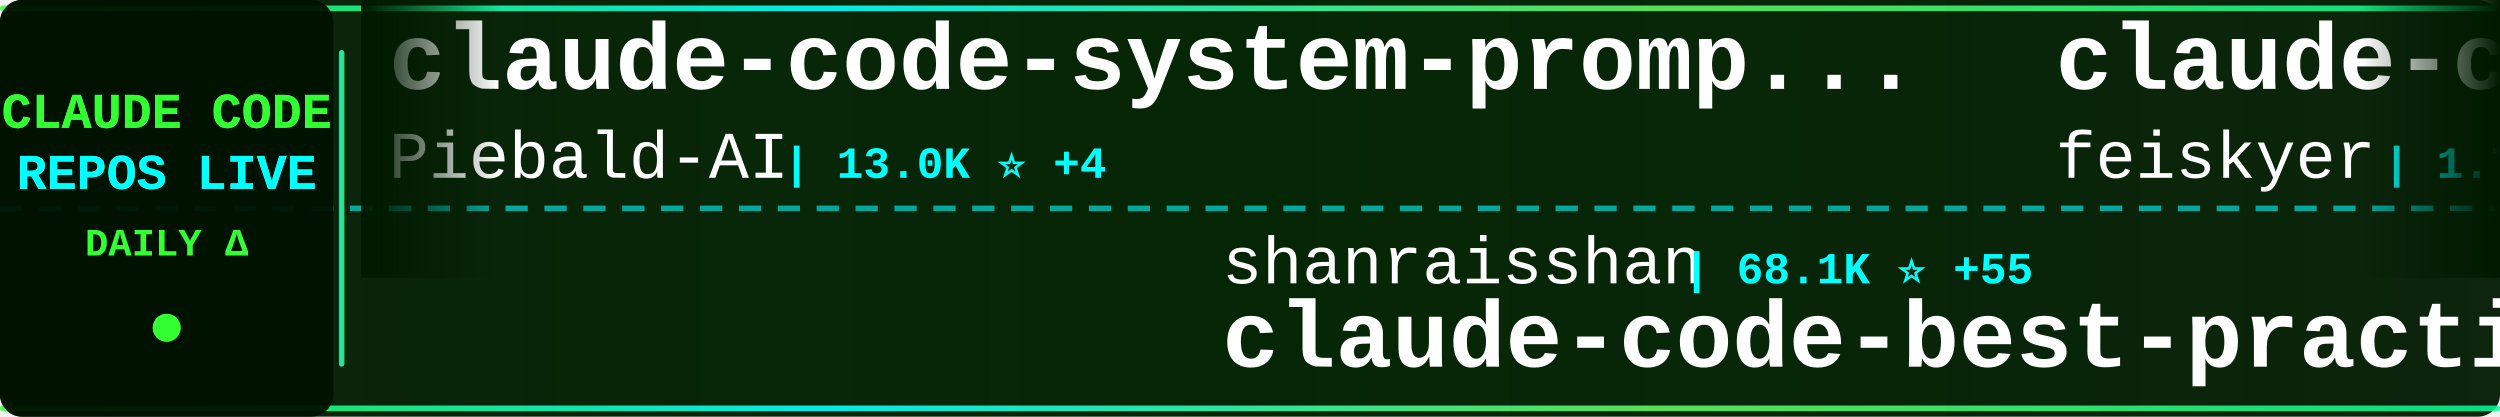
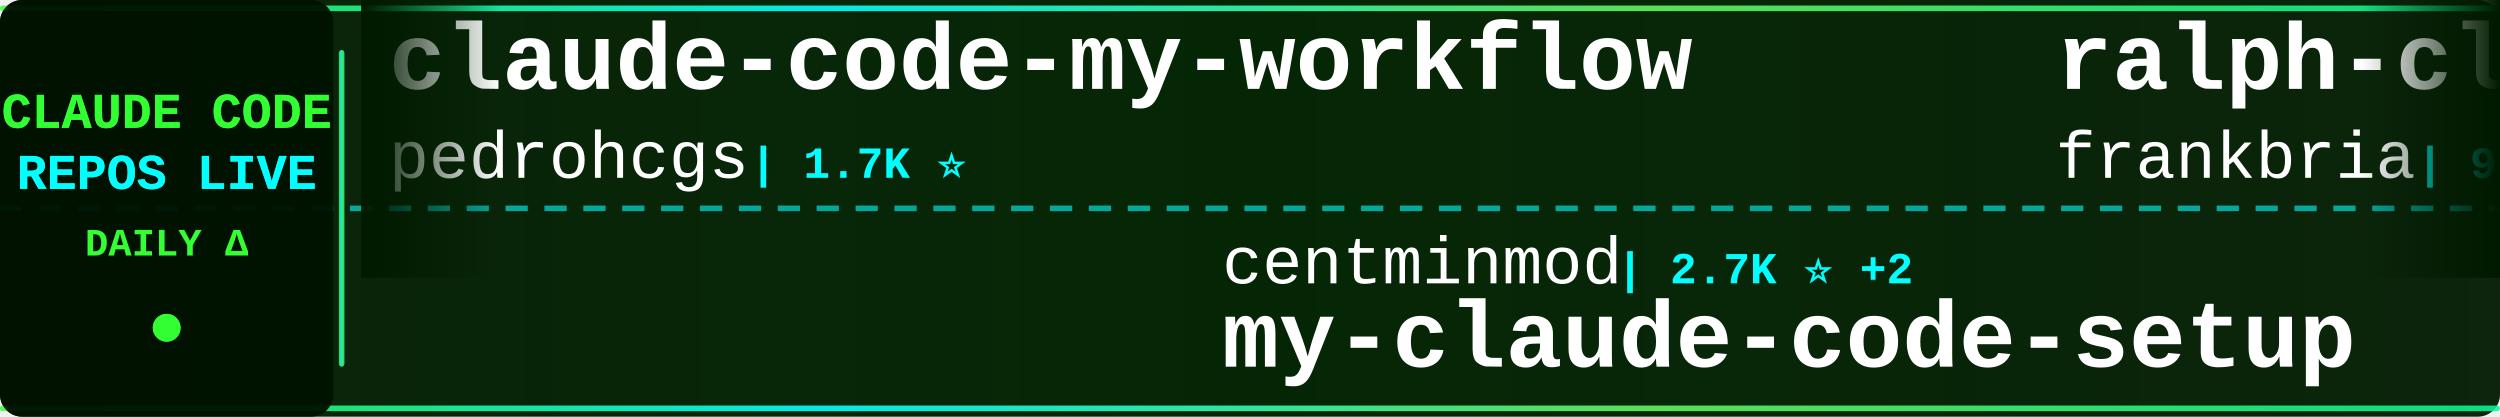
<svg xmlns="http://www.w3.org/2000/svg" width="900" height="150">
  <defs>
    <linearGradient id="tickerBg" x1="0%" y1="0%" x2="100%" y2="0%">
      <stop offset="0%" style="stop-color:#001a00;stop-opacity:0.95" />
      <stop offset="50%" style="stop-color:#002200;stop-opacity:0.98" />
      <stop offset="100%" style="stop-color:#001a00;stop-opacity:0.95" />
    </linearGradient>
    <linearGradient id="borderGrad" x1="0%" y1="0%" x2="100%" y2="0%">
      <stop offset="0%" style="stop-color:#33ff33;stop-opacity:0.85">
        <animate attributeName="stop-opacity" values="0.85;1;0.85" dur="2s" repeatCount="indefinite" />
      </stop>
      <stop offset="33%" style="stop-color:#00ffff;stop-opacity:0.9">
        <animate attributeName="stop-opacity" values="0.9;1;0.9" dur="2.2s" repeatCount="indefinite" />
      </stop>
      <stop offset="66%" style="stop-color:#66ff66;stop-opacity:0.85">
        <animate attributeName="stop-opacity" values="0.85;1;0.85" dur="1.8s" repeatCount="indefinite" />
      </stop>
      <stop offset="100%" style="stop-color:#00ff99;stop-opacity:0.85">
        <animate attributeName="stop-opacity" values="0.85;1;0.85" dur="2s" repeatCount="indefinite" />
      </stop>
    </linearGradient>
    <filter id="textGlow">
      <feGaussianBlur stdDeviation="0.1" result="coloredBlur" />
      <feMerge>
        <feMergeNode in="coloredBlur" />
        <feMergeNode in="SourceGraphic" />
      </feMerge>
    </filter>
    <filter id="metricGlow">
      <feGaussianBlur stdDeviation="0.2" result="coloredBlur" />
      <feMerge>
        <feMergeNode in="coloredBlur" />
        <feMergeNode in="SourceGraphic" />
      </feMerge>
    </filter>
    <linearGradient id="leftFade" x1="0%" y1="0%" x2="100%" y2="0%">
      <stop offset="0%" style="stop-color:#001a00;stop-opacity:1" />
      <stop offset="100%" style="stop-color:#001a00;stop-opacity:0" />
    </linearGradient>
    <linearGradient id="rightFade" x1="0%" y1="0%" x2="100%" y2="0%">
      <stop offset="0%" style="stop-color:#001a00;stop-opacity:0" />
      <stop offset="100%" style="stop-color:#001a00;stop-opacity:1" />
    </linearGradient>
  </defs>
  <rect width="900" height="150" fill="url(#tickerBg)" rx="8" />
  <rect x="0" y="2" width="900" height="2" fill="url(#borderGrad)" rx="1" />
  <rect x="0" y="146" width="900" height="2" fill="url(#borderGrad)" rx="1" />
  <line x1="0" y1="75" x2="900" y2="75" stroke="#00ffff" stroke-width="2" stroke-dasharray="8 6" opacity="0.6" />
  <rect x="0" y="0" width="120" height="150" fill="#001100" opacity="0.95" rx="8" />
  <text x="60" y="46" font-family="'Courier New', monospace" font-size="18" font-weight="bold" fill="#33ff33" text-anchor="middle" filter="url(#textGlow)">
    CLAUDE CODE
  </text>
  <text x="60" y="68" font-family="'Courier New', monospace" font-size="18" font-weight="bold" fill="#00ffff" text-anchor="middle" filter="url(#textGlow)">
    REPOS LIVE
  </text>
  <text x="60" y="92" font-family="'Courier New', monospace" font-size="14" font-weight="bold" fill="#33ff33" text-anchor="middle">
    DAILY Δ
  </text>
  <circle cx="60" cy="118" r="5" fill="#33ff33" filter="url(#metricGlow)">
    <animate attributeName="r" values="4;6;4" dur="1.5s" repeatCount="indefinite" />
    <animate attributeName="opacity" values="0.6;1;0.6" dur="1.5s" repeatCount="indefinite" />
  </circle>
  <rect x="122" y="18" width="2" height="114" fill="url(#borderGrad)" rx="1" />
  <clipPath id="tickerClip">
    <rect x="130" y="0" width="770" height="150" />
  </clipPath>
  <g clip-path="url(#tickerClip)">
    <g id="tickerItems">
      <animateTransform attributeName="transform" attributeType="XML" type="translate" from="0 0" to="-3000 0" dur="54s" repeatCount="indefinite" />
      <g transform="translate(0, 0)">
-         <text x="140" y="32" font-family="'Courier New', monospace" font-size="34" font-weight="bold" fill="#ffffff">claude-code-system-promp...</text>
-         <text x="140" y="64" font-family="'Courier New', monospace" font-size="24" font-weight="normal" fill="#ffffff" opacity="1.0">Piebald-AI</text>
-         <text x="282" y="64" font-family="'Courier New', monospace" font-size="16" font-weight="bold" fill="#00ffff"> | 13.0K ⭐ +4</text>
+         <text x="140" y="32" font-family="'Courier New', monospace" font-size="34" font-weight="bold" fill="#ffffff">claude-code-my-workflow</text>
+         <text x="140" y="64" font-family="'Courier New', monospace" font-size="24" font-weight="normal" fill="#ffffff" opacity="1.0">pedrohcgs</text>
+         <text x="270" y="64" font-family="'Courier New', monospace" font-size="16" font-weight="bold" fill="#00ffff"> | 1.7K ⭐</text>
      </g>
      <g transform="translate(300, 0)">
-         <text x="140" y="102" font-family="'Courier New', monospace" font-size="24" font-weight="normal" fill="#ffffff" opacity="1.0">shanraisshan</text>
-         <text x="306" y="102" font-family="'Courier New', monospace" font-size="16" font-weight="bold" fill="#00ffff"> | 68.1K ⭐ +55</text>
-         <text x="140" y="132" font-family="'Courier New', monospace" font-size="34" font-weight="bold" fill="#ffffff">claude-code-best-practic...</text>
+         <text x="140" y="102" font-family="'Courier New', monospace" font-size="24" font-weight="normal" fill="#ffffff" opacity="1.0">centminmod</text>
+         <text x="282" y="102" font-family="'Courier New', monospace" font-size="16" font-weight="bold" fill="#00ffff"> | 2.7K ⭐ +2</text>
+         <text x="140" y="132" font-family="'Courier New', monospace" font-size="34" font-weight="bold" fill="#ffffff">my-claude-code-setup</text>
      </g>
      <g transform="translate(600, 0)">
-         <text x="140" y="32" font-family="'Courier New', monospace" font-size="34" font-weight="bold" fill="#ffffff">claude-code-settings</text>
-         <text x="140" y="64" font-family="'Courier New', monospace" font-size="24" font-weight="normal" fill="#ffffff" opacity="1.0">feiskyer</text>
-         <text x="258" y="64" font-family="'Courier New', monospace" font-size="16" font-weight="bold" fill="#00ffff"> | 1.7K ⭐</text>
+         <text x="140" y="32" font-family="'Courier New', monospace" font-size="34" font-weight="bold" fill="#ffffff">ralph-claude-code</text>
+         <text x="140" y="64" font-family="'Courier New', monospace" font-size="24" font-weight="normal" fill="#ffffff" opacity="1.0">frankbria</text>
+         <text x="270" y="64" font-family="'Courier New', monospace" font-size="16" font-weight="bold" fill="#00ffff"> | 9.7K ⭐</text>
      </g>
      <g transform="translate(900, 0)">
-         <text x="140" y="102" font-family="'Courier New', monospace" font-size="24" font-weight="normal" fill="#ffffff" opacity="1.0">freestylefly</text>
-         <text x="306" y="102" font-family="'Courier New', monospace" font-size="16" font-weight="bold" fill="#00ffff"> | 132 ⭐</text>
-         <text x="140" y="132" font-family="'Courier New', monospace" font-size="34" font-weight="bold" fill="#ffffff">claude-code</text>
+         <text x="140" y="102" font-family="'Courier New', monospace" font-size="24" font-weight="normal" fill="#ffffff" opacity="1.0">ccplugins</text>
+         <text x="270" y="102" font-family="'Courier New', monospace" font-size="16" font-weight="bold" fill="#00ffff"> | 988 ⭐ +1</text>
+         <text x="140" y="132" font-family="'Courier New', monospace" font-size="34" font-weight="bold" fill="#ffffff">awesome-claude-code-plug...</text>
      </g>
      <g transform="translate(1200, 0)">
-         <text x="140" y="32" font-family="'Courier New', monospace" font-size="34" font-weight="bold" fill="#ffffff">claude-code-proxy</text>
-         <text x="140" y="64" font-family="'Courier New', monospace" font-size="24" font-weight="normal" fill="#ffffff" opacity="1.0">1rgs</text>
-         <text x="210" y="64" font-family="'Courier New', monospace" font-size="16" font-weight="bold" fill="#00ffff"> | 3.8K ⭐</text>
+         <text x="140" y="32" font-family="'Courier New', monospace" font-size="34" font-weight="bold" fill="#ffffff">claude-code-router</text>
+         <text x="140" y="64" font-family="'Courier New', monospace" font-size="24" font-weight="normal" fill="#ffffff" opacity="1.0">musistudio</text>
+         <text x="282" y="64" font-family="'Courier New', monospace" font-size="16" font-weight="bold" fill="#00ffff"> | 37.9K ⭐ +3</text>
      </g>
      <g transform="translate(1500, 0)">
+         <text x="140" y="102" font-family="'Courier New', monospace" font-size="24" font-weight="normal" fill="#ffffff" opacity="1.0">disler</text>
+         <text x="234" y="102" font-family="'Courier New', monospace" font-size="16" font-weight="bold" fill="#00ffff"> | 1.7K ⭐</text>
+         <text x="140" y="132" font-family="'Courier New', monospace" font-size="34" font-weight="bold" fill="#ffffff">pi-vs-claude-code</text>
+       </g>
+       <g transform="translate(1800, 0)">
+         <text x="140" y="32" font-family="'Courier New', monospace" font-size="34" font-weight="bold" fill="#ffffff">claude-code-tips</text>
+         <text x="140" y="64" font-family="'Courier New', monospace" font-size="24" font-weight="normal" fill="#ffffff" opacity="1.0">ykdojo</text>
+         <text x="234" y="64" font-family="'Courier New', monospace" font-size="16" font-weight="bold" fill="#00ffff"> | 10.3K ⭐</text>
+       </g>
+       <g transform="translate(2100, 0)">
+         <text x="140" y="102" font-family="'Courier New', monospace" font-size="24" font-weight="normal" fill="#ffffff" opacity="1.0">AICoderTudou</text>
+         <text x="306" y="102" font-family="'Courier New', monospace" font-size="16" font-weight="bold" fill="#00ffff"> | 491 ⭐</text>
+         <text x="140" y="132" font-family="'Courier New', monospace" font-size="34" font-weight="bold" fill="#ffffff">claude-code-tudou</text>
+       </g>
+       <g transform="translate(2400, 0)">
+         <text x="140" y="32" font-family="'Courier New', monospace" font-size="34" font-weight="bold" fill="#ffffff">learn-claude-code</text>
+         <text x="140" y="64" font-family="'Courier New', monospace" font-size="24" font-weight="normal" fill="#ffffff" opacity="1.0">shareAI-lab</text>
+         <text x="294" y="64" font-family="'Courier New', monospace" font-size="16" font-weight="bold" fill="#00ffff"> | 79.3K ⭐ +19</text>
+       </g>
+       <g transform="translate(2700, 0)">
+         <text x="140" y="102" font-family="'Courier New', monospace" font-size="24" font-weight="normal" fill="#ffffff" opacity="1.0">Donchitos</text>
+         <text x="270" y="102" font-family="'Courier New', monospace" font-size="16" font-weight="bold" fill="#00ffff"> | 27.7K ⭐ +32</text>
+         <text x="140" y="132" font-family="'Courier New', monospace" font-size="34" font-weight="bold" fill="#ffffff">Claude-Code-Game-Studios</text>
+       </g>
+       <g transform="translate(3000, 0)">
+         <text x="140" y="32" font-family="'Courier New', monospace" font-size="34" font-weight="bold" fill="#ffffff">claude-code-my-workflow</text>
+         <text x="140" y="64" font-family="'Courier New', monospace" font-size="24" font-weight="normal" fill="#ffffff" opacity="1.0">pedrohcgs</text>
+         <text x="270" y="64" font-family="'Courier New', monospace" font-size="16" font-weight="bold" fill="#00ffff"> | 1.7K ⭐</text>
+       </g>
+       <g transform="translate(3300, 0)">
        <text x="140" y="102" font-family="'Courier New', monospace" font-size="24" font-weight="normal" fill="#ffffff" opacity="1.0">centminmod</text>
-         <text x="282" y="102" font-family="'Courier New', monospace" font-size="16" font-weight="bold" fill="#00ffff"> | 2.7K ⭐ +1</text>
+         <text x="282" y="102" font-family="'Courier New', monospace" font-size="16" font-weight="bold" fill="#00ffff"> | 2.7K ⭐ +2</text>
        <text x="140" y="132" font-family="'Courier New', monospace" font-size="34" font-weight="bold" fill="#ffffff">my-claude-code-setup</text>
      </g>
-       <g transform="translate(1800, 0)">
-         <text x="140" y="32" font-family="'Courier New', monospace" font-size="34" font-weight="bold" fill="#ffffff">claude-code</text>
-         <text x="140" y="64" font-family="'Courier New', monospace" font-size="24" font-weight="normal" fill="#ffffff" opacity="1.0">alex000kim</text>
-         <text x="282" y="64" font-family="'Courier New', monospace" font-size="16" font-weight="bold" fill="#00ffff"> | 237 ⭐</text>
-       </g>
-       <g transform="translate(2100, 0)">
-         <text x="140" y="102" font-family="'Courier New', monospace" font-size="24" font-weight="normal" fill="#ffffff" opacity="1.0">overwirehq</text>
-         <text x="282" y="102" font-family="'Courier New', monospace" font-size="16" font-weight="bold" fill="#00ffff"> | 2.8K ⭐</text>
-         <text x="140" y="132" font-family="'Courier New', monospace" font-size="34" font-weight="bold" fill="#ffffff">claude-code-telegram</text>
-       </g>
-       <g transform="translate(2400, 0)">
-         <text x="140" y="32" font-family="'Courier New', monospace" font-size="34" font-weight="bold" fill="#ffffff">Claude-Code</text>
-         <text x="140" y="64" font-family="'Courier New', monospace" font-size="24" font-weight="normal" fill="#ffffff" opacity="1.0">pengchengneo</text>
-         <text x="306" y="64" font-family="'Courier New', monospace" font-size="16" font-weight="bold" fill="#00ffff"> | 1.8K ⭐ +3</text>
-       </g>
-       <g transform="translate(2700, 0)">
-         <text x="140" y="102" font-family="'Courier New', monospace" font-size="24" font-weight="normal" fill="#ffffff" opacity="1.0">anthropics</text>
-         <text x="282" y="102" font-family="'Courier New', monospace" font-size="16" font-weight="bold" fill="#00ffff"> | 153.4K ⭐ +56</text>
-         <text x="140" y="132" font-family="'Courier New', monospace" font-size="34" font-weight="bold" fill="#ffffff">claude-code</text>
-       </g>
-       <g transform="translate(3000, 0)">
-         <text x="140" y="32" font-family="'Courier New', monospace" font-size="34" font-weight="bold" fill="#ffffff">claude-code-system-promp...</text>
-         <text x="140" y="64" font-family="'Courier New', monospace" font-size="24" font-weight="normal" fill="#ffffff" opacity="1.0">Piebald-AI</text>
-         <text x="282" y="64" font-family="'Courier New', monospace" font-size="16" font-weight="bold" fill="#00ffff"> | 13.0K ⭐ +4</text>
-       </g>
-       <g transform="translate(3300, 0)">
-         <text x="140" y="102" font-family="'Courier New', monospace" font-size="24" font-weight="normal" fill="#ffffff" opacity="1.0">shanraisshan</text>
-         <text x="306" y="102" font-family="'Courier New', monospace" font-size="16" font-weight="bold" fill="#00ffff"> | 68.1K ⭐ +55</text>
-         <text x="140" y="132" font-family="'Courier New', monospace" font-size="34" font-weight="bold" fill="#ffffff">claude-code-best-practic...</text>
-       </g>
      <g transform="translate(3600, 0)">
-         <text x="140" y="32" font-family="'Courier New', monospace" font-size="34" font-weight="bold" fill="#ffffff">claude-code-settings</text>
-         <text x="140" y="64" font-family="'Courier New', monospace" font-size="24" font-weight="normal" fill="#ffffff" opacity="1.0">feiskyer</text>
-         <text x="258" y="64" font-family="'Courier New', monospace" font-size="16" font-weight="bold" fill="#00ffff"> | 1.7K ⭐</text>
+         <text x="140" y="32" font-family="'Courier New', monospace" font-size="34" font-weight="bold" fill="#ffffff">ralph-claude-code</text>
+         <text x="140" y="64" font-family="'Courier New', monospace" font-size="24" font-weight="normal" fill="#ffffff" opacity="1.0">frankbria</text>
+         <text x="270" y="64" font-family="'Courier New', monospace" font-size="16" font-weight="bold" fill="#00ffff"> | 9.7K ⭐</text>
      </g>
      <g transform="translate(3900, 0)">
-         <text x="140" y="102" font-family="'Courier New', monospace" font-size="24" font-weight="normal" fill="#ffffff" opacity="1.0">freestylefly</text>
-         <text x="306" y="102" font-family="'Courier New', monospace" font-size="16" font-weight="bold" fill="#00ffff"> | 132 ⭐</text>
-         <text x="140" y="132" font-family="'Courier New', monospace" font-size="34" font-weight="bold" fill="#ffffff">claude-code</text>
+         <text x="140" y="102" font-family="'Courier New', monospace" font-size="24" font-weight="normal" fill="#ffffff" opacity="1.0">ccplugins</text>
+         <text x="270" y="102" font-family="'Courier New', monospace" font-size="16" font-weight="bold" fill="#00ffff"> | 988 ⭐ +1</text>
+         <text x="140" y="132" font-family="'Courier New', monospace" font-size="34" font-weight="bold" fill="#ffffff">awesome-claude-code-plug...</text>
      </g>
    </g>
  </g>
  <rect x="130" y="0" width="50" height="100" fill="url(#leftFade)" />
  <rect x="850" y="0" width="50" height="100" fill="url(#rightFade)" />
</svg>
